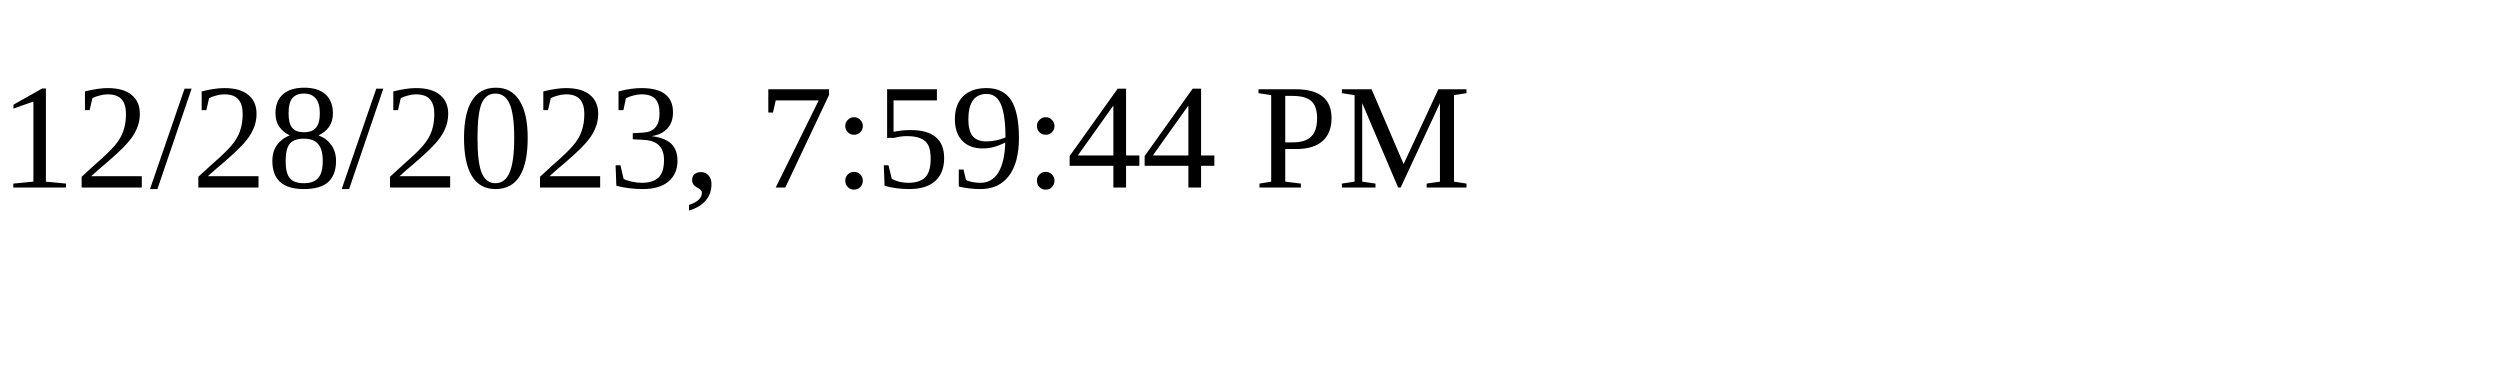
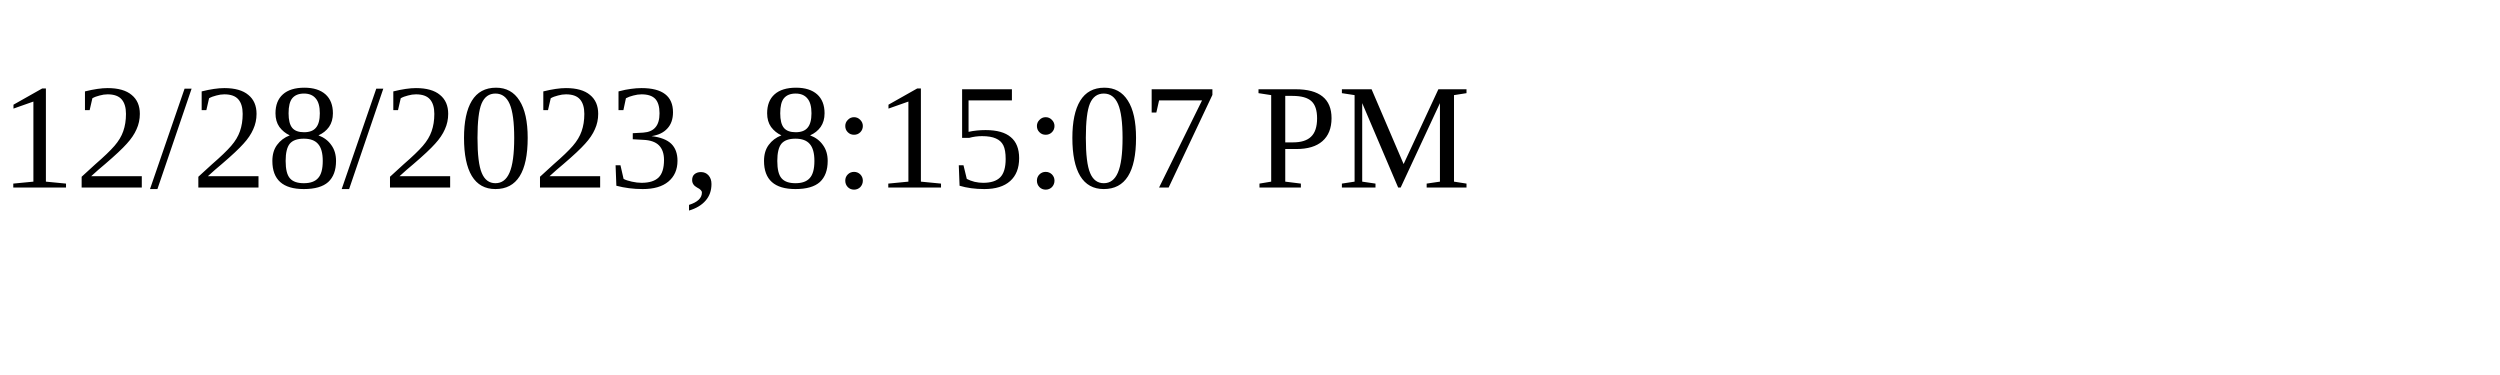
<svg xmlns="http://www.w3.org/2000/svg" height="30" width="200">
-   <text x="0" y="15">12/28/2023, 7:59:44 PM</text>
+   <text x="0" y="15">12/28/2023, 8:15:07 PM</text>
</svg>
